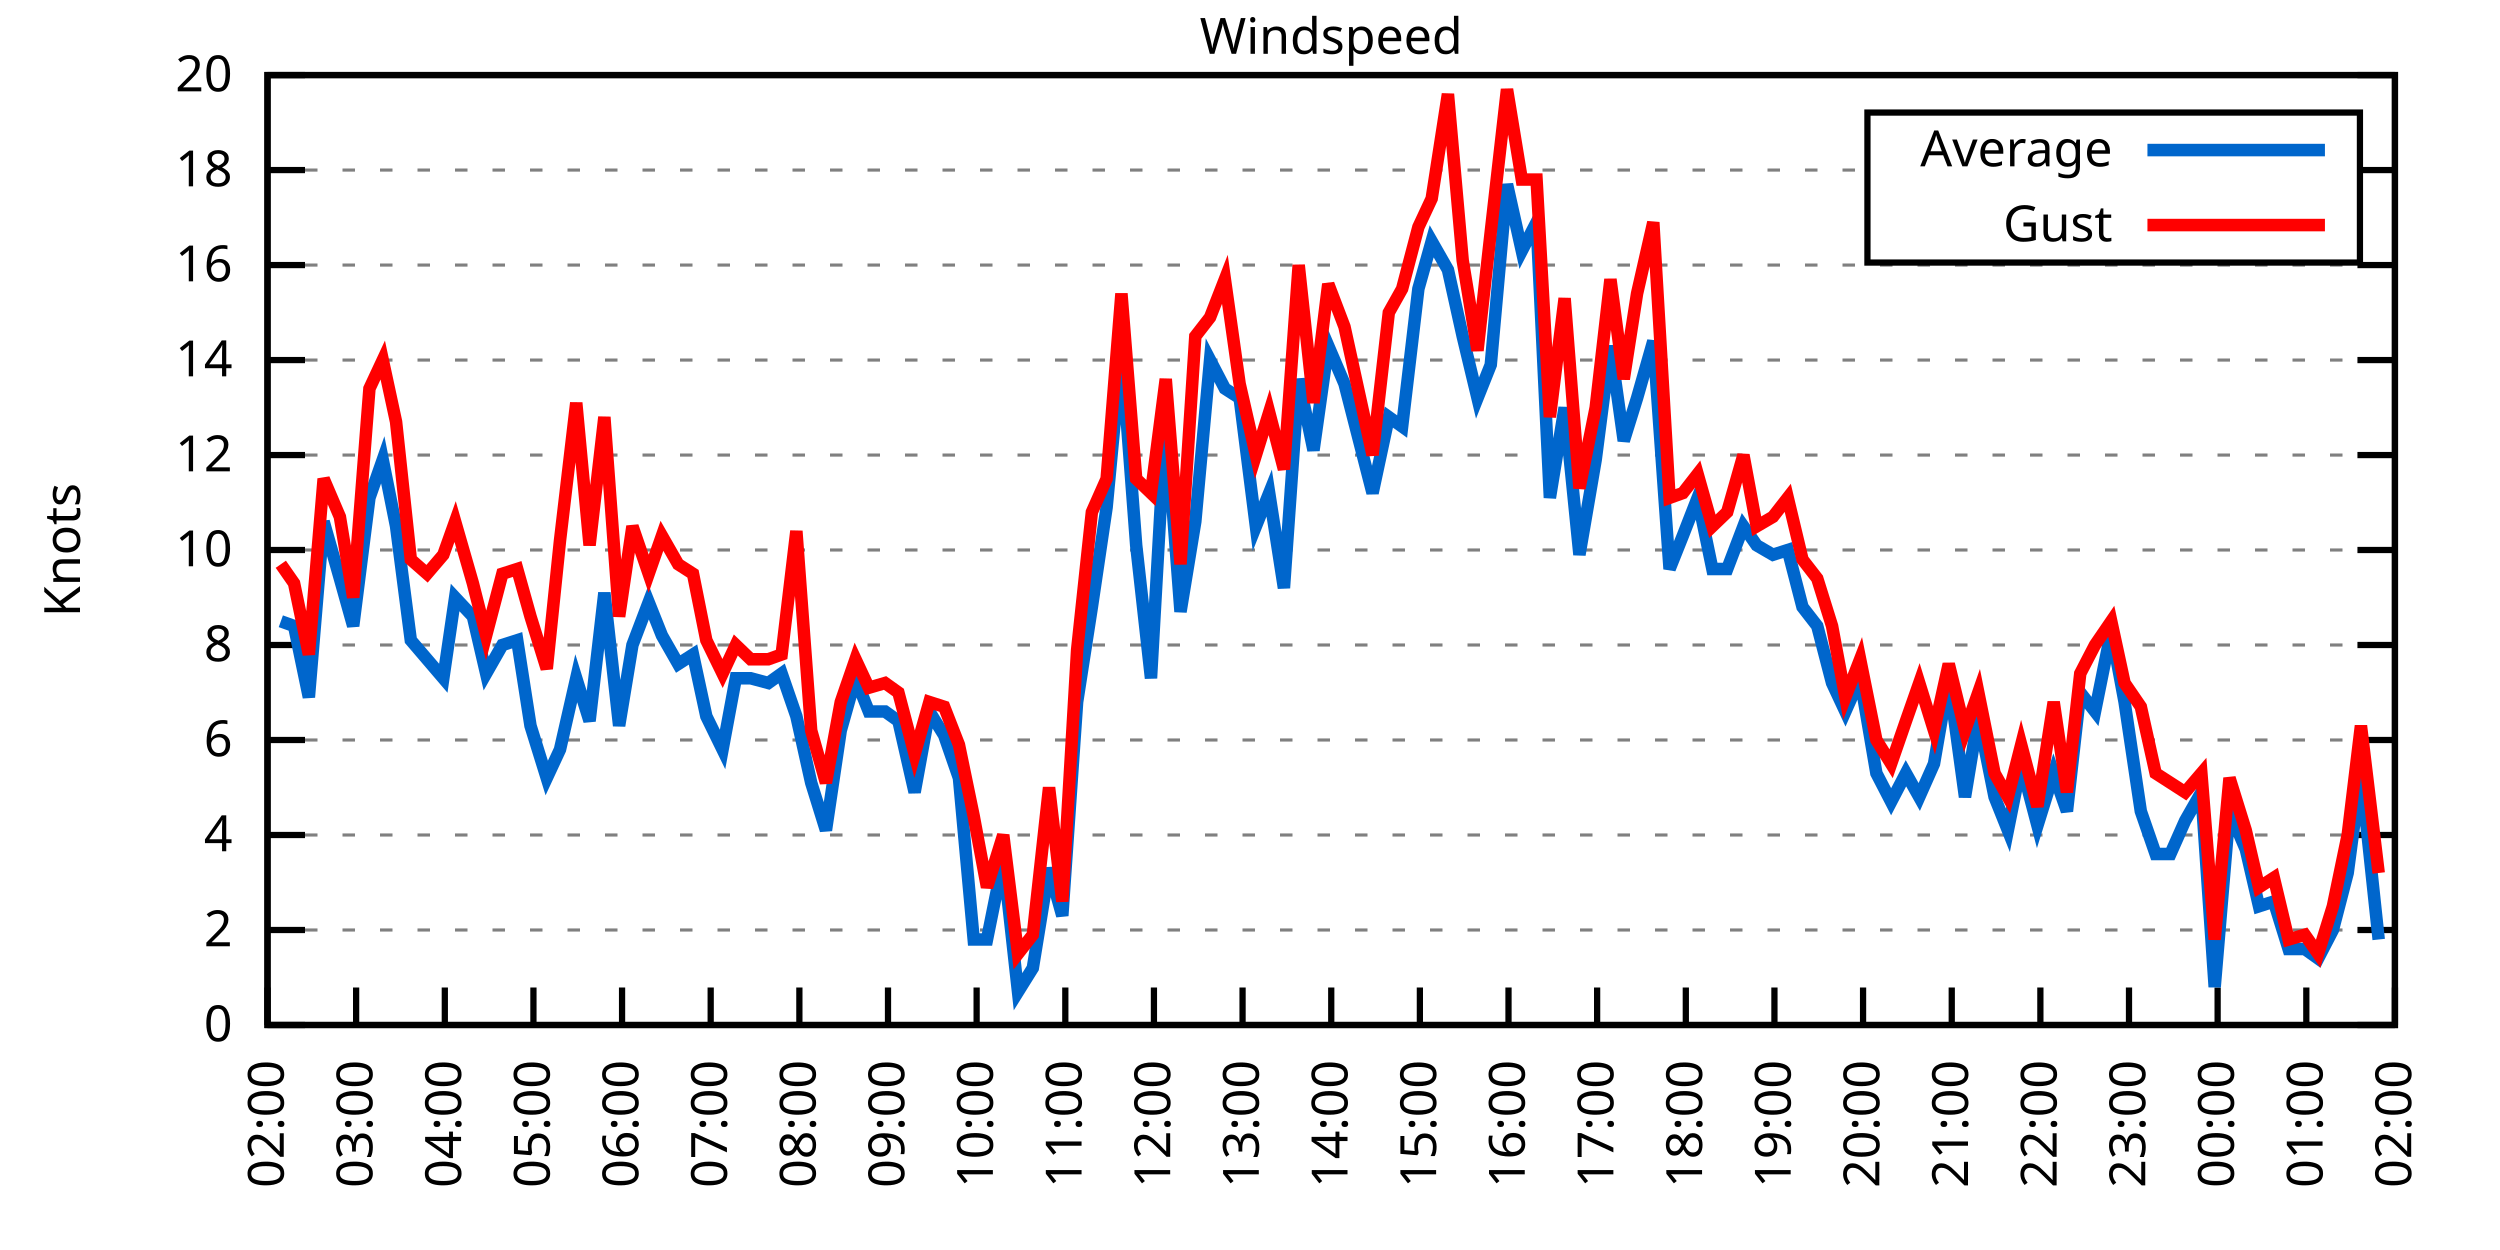
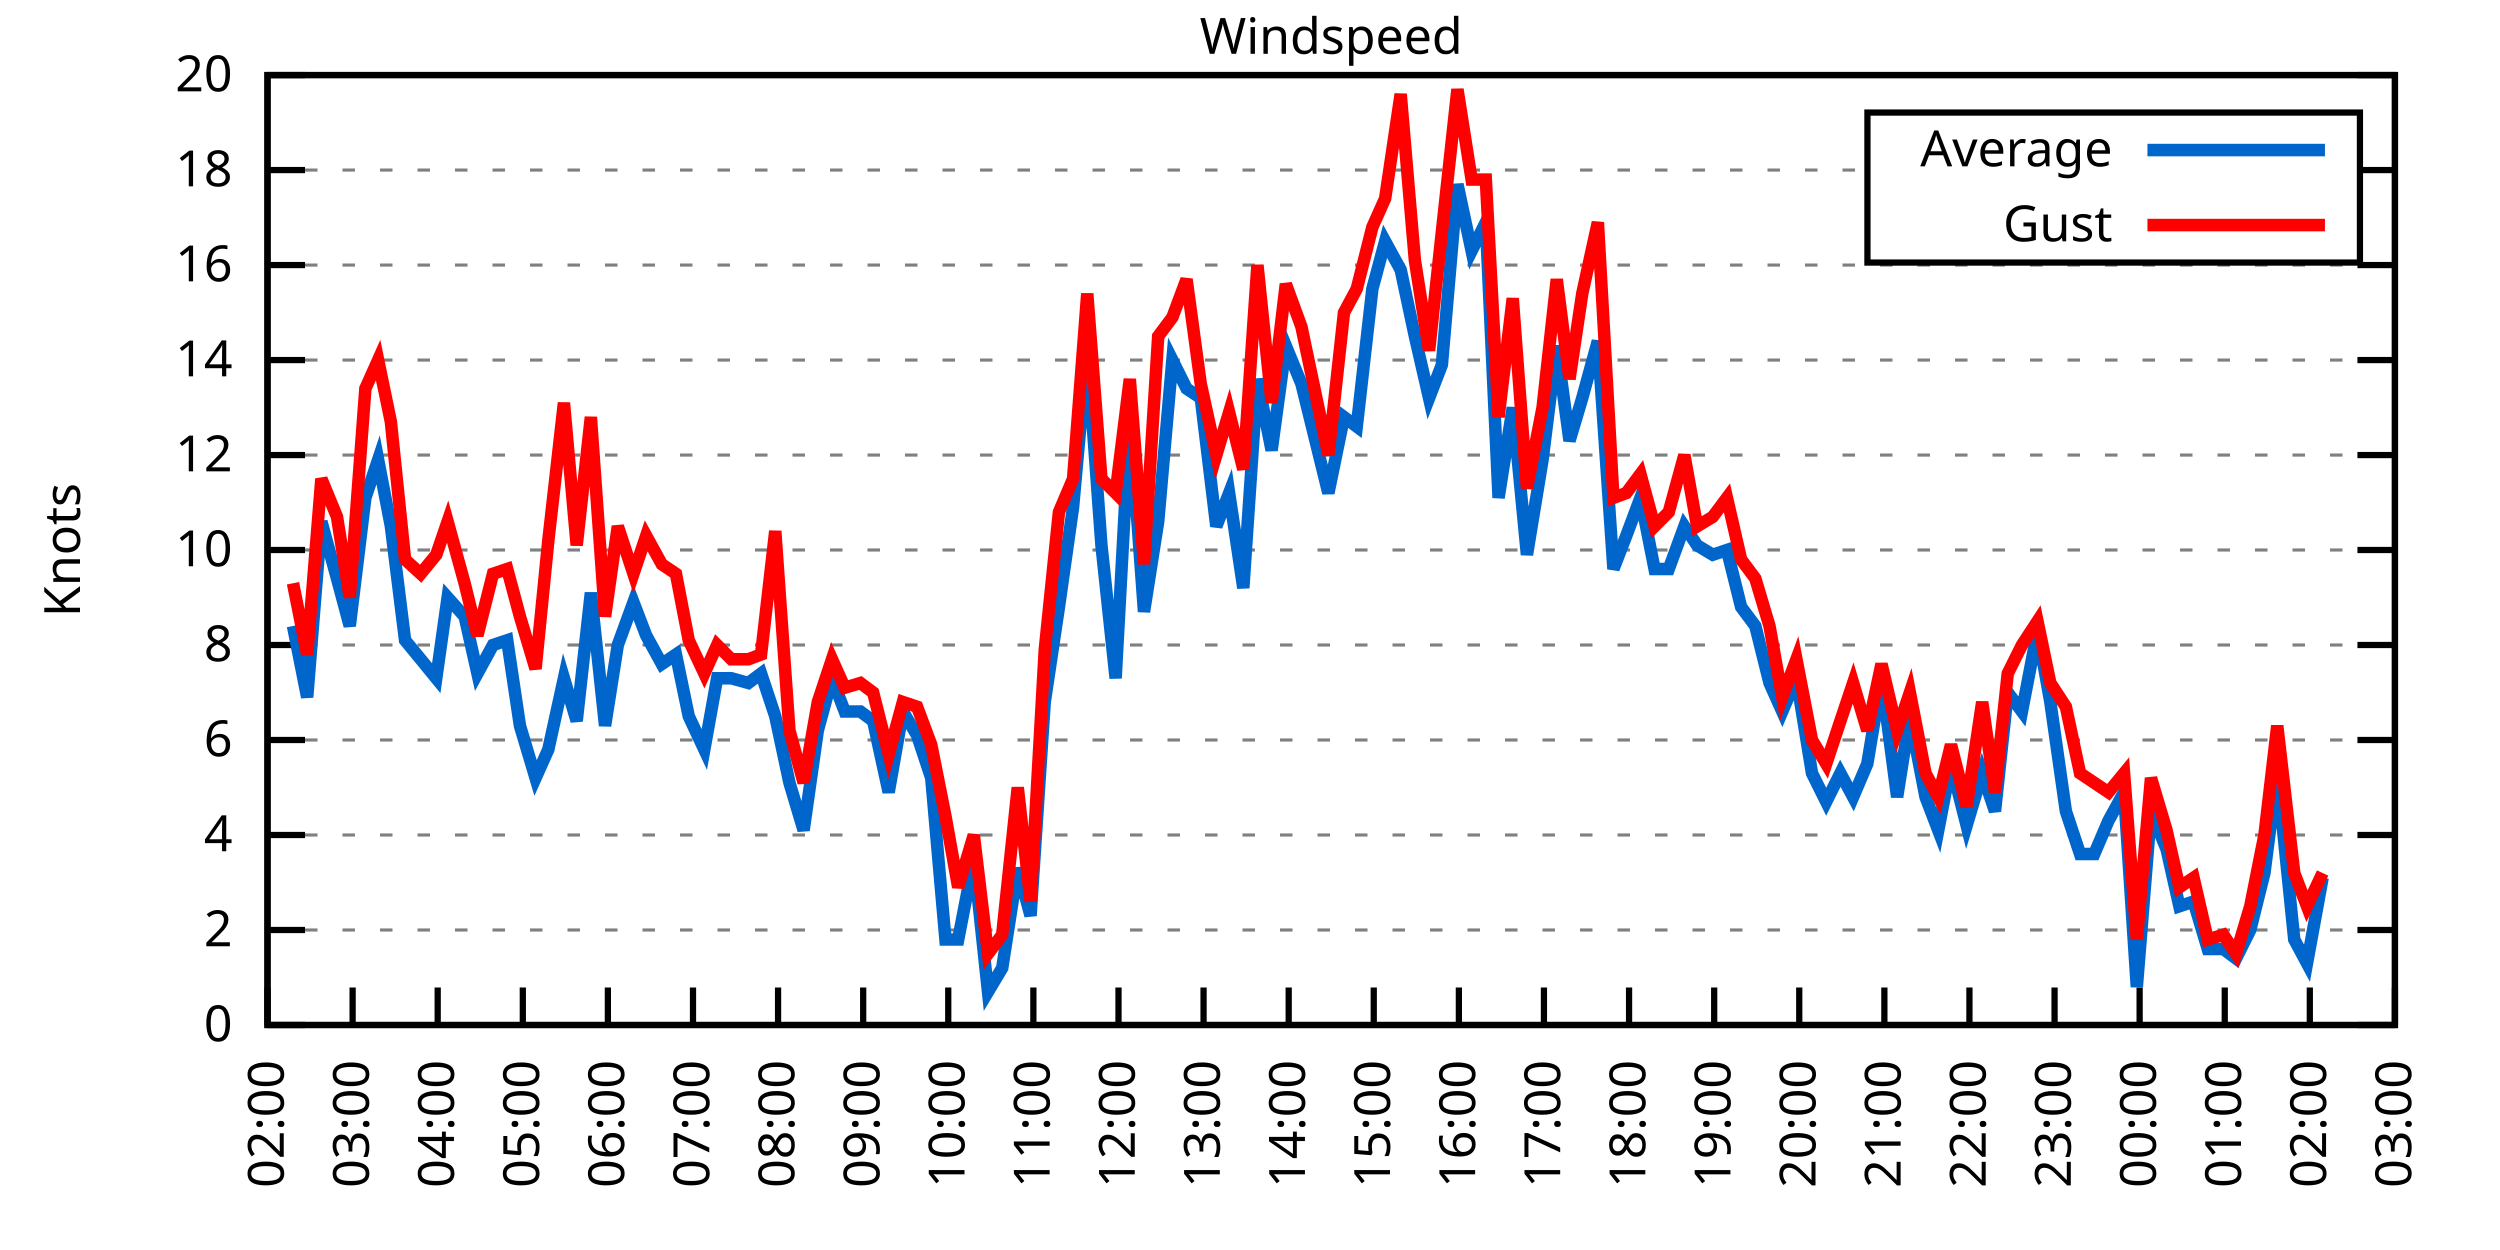
<svg xmlns="http://www.w3.org/2000/svg" xmlns:xlink="http://www.w3.org/1999/xlink" width="400" height="200" viewBox="0 0 400 200">
  <g id="gnuplot_canvas">
    <rect x="0" y="0" width="400" height="200" fill="none" />
    <defs>
      <circle id="gpDot" r="0.5" stroke-width="0.5" stroke="currentColor" />
      <path id="gpPt0" stroke-width="0.333" stroke="currentColor" d="M-1,0 h2 M0,-1 v2" />
      <path id="gpPt1" stroke-width="0.333" stroke="currentColor" d="M-1,-1 L1,1 M1,-1 L-1,1" />
      <path id="gpPt2" stroke-width="0.333" stroke="currentColor" d="M-1,0 L1,0 M0,-1 L0,1 M-1,-1 L1,1 M-1,1 L1,-1" />
      <rect id="gpPt3" stroke-width="0.333" stroke="currentColor" x="-1" y="-1" width="2" height="2" />
      <rect id="gpPt4" stroke-width="0.333" stroke="currentColor" fill="currentColor" x="-1" y="-1" width="2" height="2" />
      <circle id="gpPt5" stroke-width="0.333" stroke="currentColor" cx="0" cy="0" r="1" />
      <use xlink:href="#gpPt5" id="gpPt6" fill="currentColor" stroke="none" />
      <path id="gpPt7" stroke-width="0.333" stroke="currentColor" d="M0,-1.33 L-1.33,0.67 L1.33,0.67 z" />
      <use xlink:href="#gpPt7" id="gpPt8" fill="currentColor" stroke="none" />
      <use xlink:href="#gpPt7" id="gpPt9" stroke="currentColor" transform="rotate(180)" />
      <use xlink:href="#gpPt9" id="gpPt10" fill="currentColor" stroke="none" />
      <use xlink:href="#gpPt3" id="gpPt11" stroke="currentColor" transform="rotate(45)" />
      <use xlink:href="#gpPt11" id="gpPt12" fill="currentColor" stroke="none" />
      <path id="gpPt13" stroke-width="0.333" stroke="currentColor" d="M0,1.330 L1.265,0.411 L0.782,-1.067 L-0.782,-1.076 L-1.265,0.411 z" />
      <use xlink:href="#gpPt13" id="gpPt14" fill="currentColor" stroke="none" />
      <filter id="textbox" filterUnits="objectBoundingBox" x="0" y="0" height="1" width="1">
        <feFlood flood-color="white" flood-opacity="1" result="bgnd" />
        <feComposite in="SourceGraphic" in2="bgnd" operator="atop" />
      </filter>
      <filter id="greybox" filterUnits="objectBoundingBox" x="0" y="0" height="1" width="1">
        <feFlood flood-color="lightgrey" flood-opacity="1" result="grey" />
        <feComposite in="SourceGraphic" in2="grey" operator="atop" />
      </filter>
    </defs>
    <g fill="none" color="white" stroke="currentColor" stroke-width="1.00" stroke-linecap="butt" stroke-linejoin="miter">
</g>
    <g fill="none" color="black" stroke="currentColor" stroke-width="1.00" stroke-linecap="butt" stroke-linejoin="miter">
      <g stroke="none" shape-rendering="crispEdges">
        <polygon fill="rgb(255, 255, 255)" points="42.80,164.00 383.18,164.00 383.18,12.02 42.80,12.02 " />
      </g>
    </g>
    <g fill="none" color="black" stroke="currentColor" stroke-width="1.00" stroke-linecap="butt" stroke-linejoin="miter">
</g>
    <g fill="none" color="black" stroke="black" stroke-width="0.50" stroke-linecap="butt" stroke-linejoin="miter">
</g>
    <g fill="none" color="gray" stroke="currentColor" stroke-width="0.50" stroke-linecap="butt" stroke-linejoin="miter">
      <path stroke="gray" stroke-dasharray="2,4" class="gridline" d="M42.80,164.00 L383.19,164.00  " />
    </g>
    <g fill="none" color="gray" stroke="gray" stroke-width="1.00" stroke-linecap="butt" stroke-linejoin="miter">
</g>
    <g fill="none" color="black" stroke="currentColor" stroke-width="1.00" stroke-linecap="butt" stroke-linejoin="miter">
      <path stroke="black" d="M42.80,164.00 L48.80,164.00 M383.19,164.00 L377.19,164.00  " />
      <g transform="translate(37.20,166.60)" stroke="none" fill="black" font-family="Sans" font-size="8.00" text-anchor="end">
        <text>
          <tspan font-family="Sans"> 0</tspan>
        </text>
      </g>
    </g>
    <g fill="none" color="black" stroke="currentColor" stroke-width="1.00" stroke-linecap="butt" stroke-linejoin="miter">
</g>
    <g fill="none" color="black" stroke="black" stroke-width="0.50" stroke-linecap="butt" stroke-linejoin="miter">
</g>
    <g fill="none" color="gray" stroke="currentColor" stroke-width="0.50" stroke-linecap="butt" stroke-linejoin="miter">
      <path stroke="gray" stroke-dasharray="2,4" class="gridline" d="M42.80,148.80 L383.19,148.80  " />
    </g>
    <g fill="none" color="gray" stroke="gray" stroke-width="1.00" stroke-linecap="butt" stroke-linejoin="miter">
</g>
    <g fill="none" color="black" stroke="currentColor" stroke-width="1.00" stroke-linecap="butt" stroke-linejoin="miter">
      <path stroke="black" d="M42.80,148.80 L48.80,148.80 M383.19,148.80 L377.19,148.80  " />
      <g transform="translate(37.20,151.40)" stroke="none" fill="black" font-family="Sans" font-size="8.00" text-anchor="end">
        <text>
          <tspan font-family="Sans"> 2</tspan>
        </text>
      </g>
    </g>
    <g fill="none" color="black" stroke="currentColor" stroke-width="1.00" stroke-linecap="butt" stroke-linejoin="miter">
</g>
    <g fill="none" color="black" stroke="black" stroke-width="0.50" stroke-linecap="butt" stroke-linejoin="miter">
</g>
    <g fill="none" color="gray" stroke="currentColor" stroke-width="0.50" stroke-linecap="butt" stroke-linejoin="miter">
      <path stroke="gray" stroke-dasharray="2,4" class="gridline" d="M42.80,133.60 L383.19,133.60  " />
    </g>
    <g fill="none" color="gray" stroke="gray" stroke-width="1.00" stroke-linecap="butt" stroke-linejoin="miter">
</g>
    <g fill="none" color="black" stroke="currentColor" stroke-width="1.00" stroke-linecap="butt" stroke-linejoin="miter">
      <path stroke="black" d="M42.80,133.60 L48.80,133.60 M383.19,133.60 L377.19,133.60  " />
      <g transform="translate(37.20,136.20)" stroke="none" fill="black" font-family="Sans" font-size="8.00" text-anchor="end">
        <text>
          <tspan font-family="Sans"> 4</tspan>
        </text>
      </g>
    </g>
    <g fill="none" color="black" stroke="currentColor" stroke-width="1.00" stroke-linecap="butt" stroke-linejoin="miter">
</g>
    <g fill="none" color="black" stroke="black" stroke-width="0.50" stroke-linecap="butt" stroke-linejoin="miter">
</g>
    <g fill="none" color="gray" stroke="currentColor" stroke-width="0.50" stroke-linecap="butt" stroke-linejoin="miter">
      <path stroke="gray" stroke-dasharray="2,4" class="gridline" d="M42.80,118.40 L383.19,118.40  " />
    </g>
    <g fill="none" color="gray" stroke="gray" stroke-width="1.00" stroke-linecap="butt" stroke-linejoin="miter">
</g>
    <g fill="none" color="black" stroke="currentColor" stroke-width="1.00" stroke-linecap="butt" stroke-linejoin="miter">
      <path stroke="black" d="M42.80,118.40 L48.80,118.40 M383.19,118.40 L377.19,118.40  " />
      <g transform="translate(37.20,121.00)" stroke="none" fill="black" font-family="Sans" font-size="8.00" text-anchor="end">
        <text>
          <tspan font-family="Sans"> 6</tspan>
        </text>
      </g>
    </g>
    <g fill="none" color="black" stroke="currentColor" stroke-width="1.00" stroke-linecap="butt" stroke-linejoin="miter">
</g>
    <g fill="none" color="black" stroke="black" stroke-width="0.50" stroke-linecap="butt" stroke-linejoin="miter">
</g>
    <g fill="none" color="gray" stroke="currentColor" stroke-width="0.50" stroke-linecap="butt" stroke-linejoin="miter">
      <path stroke="gray" stroke-dasharray="2,4" class="gridline" d="M42.80,103.20 L383.19,103.20  " />
    </g>
    <g fill="none" color="gray" stroke="gray" stroke-width="1.00" stroke-linecap="butt" stroke-linejoin="miter">
</g>
    <g fill="none" color="black" stroke="currentColor" stroke-width="1.00" stroke-linecap="butt" stroke-linejoin="miter">
      <path stroke="black" d="M42.80,103.20 L48.80,103.20 M383.19,103.20 L377.19,103.20  " />
      <g transform="translate(37.20,105.80)" stroke="none" fill="black" font-family="Sans" font-size="8.00" text-anchor="end">
        <text>
          <tspan font-family="Sans"> 8</tspan>
        </text>
      </g>
    </g>
    <g fill="none" color="black" stroke="currentColor" stroke-width="1.00" stroke-linecap="butt" stroke-linejoin="miter">
</g>
    <g fill="none" color="black" stroke="black" stroke-width="0.50" stroke-linecap="butt" stroke-linejoin="miter">
</g>
    <g fill="none" color="gray" stroke="currentColor" stroke-width="0.50" stroke-linecap="butt" stroke-linejoin="miter">
      <path stroke="gray" stroke-dasharray="2,4" class="gridline" d="M42.80,88.00 L383.19,88.00  " />
    </g>
    <g fill="none" color="gray" stroke="gray" stroke-width="1.00" stroke-linecap="butt" stroke-linejoin="miter">
</g>
    <g fill="none" color="black" stroke="currentColor" stroke-width="1.00" stroke-linecap="butt" stroke-linejoin="miter">
      <path stroke="black" d="M42.80,88.00 L48.80,88.00 M383.19,88.00 L377.19,88.00  " />
      <g transform="translate(37.20,90.60)" stroke="none" fill="black" font-family="Sans" font-size="8.00" text-anchor="end">
        <text>
          <tspan font-family="Sans"> 10</tspan>
        </text>
      </g>
    </g>
    <g fill="none" color="black" stroke="currentColor" stroke-width="1.00" stroke-linecap="butt" stroke-linejoin="miter">
</g>
    <g fill="none" color="black" stroke="black" stroke-width="0.50" stroke-linecap="butt" stroke-linejoin="miter">
</g>
    <g fill="none" color="gray" stroke="currentColor" stroke-width="0.50" stroke-linecap="butt" stroke-linejoin="miter">
      <path stroke="gray" stroke-dasharray="2,4" class="gridline" d="M42.80,72.81 L383.19,72.81  " />
    </g>
    <g fill="none" color="gray" stroke="gray" stroke-width="1.00" stroke-linecap="butt" stroke-linejoin="miter">
</g>
    <g fill="none" color="black" stroke="currentColor" stroke-width="1.00" stroke-linecap="butt" stroke-linejoin="miter">
      <path stroke="black" d="M42.80,72.81 L48.80,72.81 M383.19,72.81 L377.19,72.81  " />
      <g transform="translate(37.20,75.41)" stroke="none" fill="black" font-family="Sans" font-size="8.00" text-anchor="end">
        <text>
          <tspan font-family="Sans"> 12</tspan>
        </text>
      </g>
    </g>
    <g fill="none" color="black" stroke="currentColor" stroke-width="1.00" stroke-linecap="butt" stroke-linejoin="miter">
</g>
    <g fill="none" color="black" stroke="black" stroke-width="0.50" stroke-linecap="butt" stroke-linejoin="miter">
</g>
    <g fill="none" color="gray" stroke="currentColor" stroke-width="0.50" stroke-linecap="butt" stroke-linejoin="miter">
      <path stroke="gray" stroke-dasharray="2,4" class="gridline" d="M42.80,57.61 L383.19,57.61  " />
    </g>
    <g fill="none" color="gray" stroke="gray" stroke-width="1.00" stroke-linecap="butt" stroke-linejoin="miter">
</g>
    <g fill="none" color="black" stroke="currentColor" stroke-width="1.00" stroke-linecap="butt" stroke-linejoin="miter">
      <path stroke="black" d="M42.80,57.61 L48.80,57.61 M383.19,57.61 L377.19,57.61  " />
      <g transform="translate(37.20,60.21)" stroke="none" fill="black" font-family="Sans" font-size="8.00" text-anchor="end">
        <text>
          <tspan font-family="Sans"> 14</tspan>
        </text>
      </g>
    </g>
    <g fill="none" color="black" stroke="currentColor" stroke-width="1.00" stroke-linecap="butt" stroke-linejoin="miter">
</g>
    <g fill="none" color="black" stroke="black" stroke-width="0.50" stroke-linecap="butt" stroke-linejoin="miter">
</g>
    <g fill="none" color="gray" stroke="currentColor" stroke-width="0.50" stroke-linecap="butt" stroke-linejoin="miter">
      <path stroke="gray" stroke-dasharray="2,4" class="gridline" d="M42.80,42.41 L383.19,42.41  " />
    </g>
    <g fill="none" color="gray" stroke="gray" stroke-width="1.00" stroke-linecap="butt" stroke-linejoin="miter">
</g>
    <g fill="none" color="black" stroke="currentColor" stroke-width="1.00" stroke-linecap="butt" stroke-linejoin="miter">
      <path stroke="black" d="M42.80,42.41 L48.80,42.41 M383.19,42.41 L377.19,42.41  " />
      <g transform="translate(37.20,45.01)" stroke="none" fill="black" font-family="Sans" font-size="8.00" text-anchor="end">
        <text>
          <tspan font-family="Sans"> 16</tspan>
        </text>
      </g>
    </g>
    <g fill="none" color="black" stroke="currentColor" stroke-width="1.00" stroke-linecap="butt" stroke-linejoin="miter">
</g>
    <g fill="none" color="black" stroke="black" stroke-width="0.50" stroke-linecap="butt" stroke-linejoin="miter">
</g>
    <g fill="none" color="gray" stroke="currentColor" stroke-width="0.50" stroke-linecap="butt" stroke-linejoin="miter">
      <path stroke="gray" stroke-dasharray="2,4" class="gridline" d="M42.80,27.21 L298.79,27.21 M377.59,27.21 L383.19,27.21  " />
    </g>
    <g fill="none" color="gray" stroke="gray" stroke-width="1.00" stroke-linecap="butt" stroke-linejoin="miter">
</g>
    <g fill="none" color="black" stroke="currentColor" stroke-width="1.00" stroke-linecap="butt" stroke-linejoin="miter">
      <path stroke="black" d="M42.80,27.21 L48.80,27.21 M383.19,27.21 L377.19,27.21  " />
      <g transform="translate(37.20,29.81)" stroke="none" fill="black" font-family="Sans" font-size="8.00" text-anchor="end">
        <text>
          <tspan font-family="Sans"> 18</tspan>
        </text>
      </g>
    </g>
    <g fill="none" color="black" stroke="currentColor" stroke-width="1.00" stroke-linecap="butt" stroke-linejoin="miter">
</g>
    <g fill="none" color="black" stroke="black" stroke-width="0.50" stroke-linecap="butt" stroke-linejoin="miter">
</g>
    <g fill="none" color="gray" stroke="currentColor" stroke-width="0.50" stroke-linecap="butt" stroke-linejoin="miter">
      <path stroke="gray" stroke-dasharray="2,4" class="gridline" d="M42.80,12.01 L383.19,12.01  " />
    </g>
    <g fill="none" color="gray" stroke="gray" stroke-width="1.00" stroke-linecap="butt" stroke-linejoin="miter">
</g>
    <g fill="none" color="black" stroke="currentColor" stroke-width="1.00" stroke-linecap="butt" stroke-linejoin="miter">
      <path stroke="black" d="M42.80,12.01 L48.80,12.01 M383.19,12.01 L377.19,12.01  " />
      <g transform="translate(37.20,14.61)" stroke="none" fill="black" font-family="Sans" font-size="8.00" text-anchor="end">
        <text>
          <tspan font-family="Sans"> 20</tspan>
        </text>
      </g>
    </g>
    <g fill="none" color="black" stroke="currentColor" stroke-width="1.00" stroke-linecap="butt" stroke-linejoin="miter">
      <path stroke="black" d="M42.80,164.00 L42.80,158.00  " />
      <g transform="translate(45.40,169.60) rotate(270.00)" stroke="none" fill="black" font-family="Sans" font-size="8.00" text-anchor="end">
        <text>
          <tspan font-family="Sans">02:00</tspan>
        </text>
      </g>
    </g>
    <g fill="none" color="black" stroke="currentColor" stroke-width="1.00" stroke-linecap="butt" stroke-linejoin="miter">
-       <path stroke="black" d="M56.98,164.00 L56.98,158.00  " />
-       <g transform="translate(59.58,169.60) rotate(270.00)" stroke="none" fill="black" font-family="Sans" font-size="8.00" text-anchor="end">
+       <path stroke="black" d="M56.42,164.00 L56.42,158.00  " />
+       <g transform="translate(59.02,169.60) rotate(270.00)" stroke="none" fill="black" font-family="Sans" font-size="8.00" text-anchor="end">
        <text>
          <tspan font-family="Sans">03:00</tspan>
        </text>
      </g>
    </g>
    <g fill="none" color="black" stroke="currentColor" stroke-width="1.00" stroke-linecap="butt" stroke-linejoin="miter">
-       <path stroke="black" d="M71.17,164.00 L71.17,158.00  " />
-       <g transform="translate(73.77,169.60) rotate(270.00)" stroke="none" fill="black" font-family="Sans" font-size="8.00" text-anchor="end">
+       <path stroke="black" d="M70.03,164.00 L70.03,158.00  " />
+       <g transform="translate(72.63,169.60) rotate(270.00)" stroke="none" fill="black" font-family="Sans" font-size="8.00" text-anchor="end">
        <text>
          <tspan font-family="Sans">04:00</tspan>
        </text>
      </g>
    </g>
    <g fill="none" color="black" stroke="currentColor" stroke-width="1.00" stroke-linecap="butt" stroke-linejoin="miter">
-       <path stroke="black" d="M85.35,164.00 L85.35,158.00  " />
-       <g transform="translate(87.95,169.60) rotate(270.00)" stroke="none" fill="black" font-family="Sans" font-size="8.00" text-anchor="end">
+       <path stroke="black" d="M83.65,164.00 L83.65,158.00  " />
+       <g transform="translate(86.25,169.60) rotate(270.00)" stroke="none" fill="black" font-family="Sans" font-size="8.00" text-anchor="end">
        <text>
          <tspan font-family="Sans">05:00</tspan>
        </text>
      </g>
    </g>
    <g fill="none" color="black" stroke="currentColor" stroke-width="1.00" stroke-linecap="butt" stroke-linejoin="miter">
-       <path stroke="black" d="M99.53,164.00 L99.53,158.00  " />
-       <g transform="translate(102.13,169.60) rotate(270.00)" stroke="none" fill="black" font-family="Sans" font-size="8.00" text-anchor="end">
+       <path stroke="black" d="M97.26,164.00 L97.26,158.00  " />
+       <g transform="translate(99.86,169.60) rotate(270.00)" stroke="none" fill="black" font-family="Sans" font-size="8.00" text-anchor="end">
        <text>
          <tspan font-family="Sans">06:00</tspan>
        </text>
      </g>
    </g>
    <g fill="none" color="black" stroke="currentColor" stroke-width="1.00" stroke-linecap="butt" stroke-linejoin="miter">
-       <path stroke="black" d="M113.71,164.00 L113.71,158.00  " />
-       <g transform="translate(116.31,169.60) rotate(270.00)" stroke="none" fill="black" font-family="Sans" font-size="8.00" text-anchor="end">
+       <path stroke="black" d="M110.88,164.00 L110.88,158.00  " />
+       <g transform="translate(113.48,169.60) rotate(270.00)" stroke="none" fill="black" font-family="Sans" font-size="8.00" text-anchor="end">
        <text>
          <tspan font-family="Sans">07:00</tspan>
        </text>
      </g>
    </g>
    <g fill="none" color="black" stroke="currentColor" stroke-width="1.00" stroke-linecap="butt" stroke-linejoin="miter">
-       <path stroke="black" d="M127.90,164.00 L127.90,158.00  " />
-       <g transform="translate(130.50,169.60) rotate(270.00)" stroke="none" fill="black" font-family="Sans" font-size="8.00" text-anchor="end">
+       <path stroke="black" d="M124.49,164.00 L124.49,158.00  " />
+       <g transform="translate(127.09,169.60) rotate(270.00)" stroke="none" fill="black" font-family="Sans" font-size="8.00" text-anchor="end">
        <text>
          <tspan font-family="Sans">08:00</tspan>
        </text>
      </g>
    </g>
    <g fill="none" color="black" stroke="currentColor" stroke-width="1.00" stroke-linecap="butt" stroke-linejoin="miter">
-       <path stroke="black" d="M142.08,164.00 L142.08,158.00  " />
-       <g transform="translate(144.68,169.60) rotate(270.00)" stroke="none" fill="black" font-family="Sans" font-size="8.00" text-anchor="end">
+       <path stroke="black" d="M138.11,164.00 L138.11,158.00  " />
+       <g transform="translate(140.71,169.60) rotate(270.00)" stroke="none" fill="black" font-family="Sans" font-size="8.00" text-anchor="end">
        <text>
          <tspan font-family="Sans">09:00</tspan>
        </text>
      </g>
    </g>
    <g fill="none" color="black" stroke="currentColor" stroke-width="1.00" stroke-linecap="butt" stroke-linejoin="miter">
-       <path stroke="black" d="M156.26,164.00 L156.26,158.00  " />
-       <g transform="translate(158.86,169.60) rotate(270.00)" stroke="none" fill="black" font-family="Sans" font-size="8.00" text-anchor="end">
+       <path stroke="black" d="M151.72,164.00 L151.72,158.00  " />
+       <g transform="translate(154.32,169.60) rotate(270.00)" stroke="none" fill="black" font-family="Sans" font-size="8.00" text-anchor="end">
        <text>
          <tspan font-family="Sans">10:00</tspan>
        </text>
      </g>
    </g>
    <g fill="none" color="black" stroke="currentColor" stroke-width="1.00" stroke-linecap="butt" stroke-linejoin="miter">
-       <path stroke="black" d="M170.45,164.00 L170.45,158.00  " />
-       <g transform="translate(173.05,169.60) rotate(270.00)" stroke="none" fill="black" font-family="Sans" font-size="8.00" text-anchor="end">
+       <path stroke="black" d="M165.34,164.00 L165.34,158.00  " />
+       <g transform="translate(167.94,169.60) rotate(270.00)" stroke="none" fill="black" font-family="Sans" font-size="8.00" text-anchor="end">
        <text>
          <tspan font-family="Sans">11:00</tspan>
        </text>
      </g>
    </g>
    <g fill="none" color="black" stroke="currentColor" stroke-width="1.00" stroke-linecap="butt" stroke-linejoin="miter">
-       <path stroke="black" d="M184.63,164.00 L184.63,158.00  " />
-       <g transform="translate(187.23,169.60) rotate(270.00)" stroke="none" fill="black" font-family="Sans" font-size="8.00" text-anchor="end">
+       <path stroke="black" d="M178.96,164.00 L178.96,158.00  " />
+       <g transform="translate(181.56,169.60) rotate(270.00)" stroke="none" fill="black" font-family="Sans" font-size="8.00" text-anchor="end">
        <text>
          <tspan font-family="Sans">12:00</tspan>
        </text>
      </g>
    </g>
    <g fill="none" color="black" stroke="currentColor" stroke-width="1.00" stroke-linecap="butt" stroke-linejoin="miter">
-       <path stroke="black" d="M198.81,164.00 L198.81,158.00  " />
-       <g transform="translate(201.41,169.60) rotate(270.00)" stroke="none" fill="black" font-family="Sans" font-size="8.00" text-anchor="end">
+       <path stroke="black" d="M192.57,164.00 L192.57,158.00  " />
+       <g transform="translate(195.17,169.60) rotate(270.00)" stroke="none" fill="black" font-family="Sans" font-size="8.00" text-anchor="end">
        <text>
          <tspan font-family="Sans">13:00</tspan>
        </text>
      </g>
    </g>
    <g fill="none" color="black" stroke="currentColor" stroke-width="1.00" stroke-linecap="butt" stroke-linejoin="miter">
-       <path stroke="black" d="M213.00,164.00 L213.00,158.00  " />
-       <g transform="translate(215.60,169.60) rotate(270.00)" stroke="none" fill="black" font-family="Sans" font-size="8.00" text-anchor="end">
+       <path stroke="black" d="M206.19,164.00 L206.19,158.00  " />
+       <g transform="translate(208.79,169.60) rotate(270.00)" stroke="none" fill="black" font-family="Sans" font-size="8.00" text-anchor="end">
        <text>
          <tspan font-family="Sans">14:00</tspan>
        </text>
      </g>
    </g>
    <g fill="none" color="black" stroke="currentColor" stroke-width="1.00" stroke-linecap="butt" stroke-linejoin="miter">
-       <path stroke="black" d="M227.18,164.00 L227.18,158.00  " />
-       <g transform="translate(229.78,169.60) rotate(270.00)" stroke="none" fill="black" font-family="Sans" font-size="8.00" text-anchor="end">
+       <path stroke="black" d="M219.80,164.00 L219.80,158.00  " />
+       <g transform="translate(222.40,169.60) rotate(270.00)" stroke="none" fill="black" font-family="Sans" font-size="8.00" text-anchor="end">
        <text>
          <tspan font-family="Sans">15:00</tspan>
        </text>
      </g>
    </g>
    <g fill="none" color="black" stroke="currentColor" stroke-width="1.00" stroke-linecap="butt" stroke-linejoin="miter">
-       <path stroke="black" d="M241.36,164.00 L241.36,158.00  " />
-       <g transform="translate(243.96,169.60) rotate(270.00)" stroke="none" fill="black" font-family="Sans" font-size="8.00" text-anchor="end">
+       <path stroke="black" d="M233.42,164.00 L233.42,158.00  " />
+       <g transform="translate(236.02,169.60) rotate(270.00)" stroke="none" fill="black" font-family="Sans" font-size="8.00" text-anchor="end">
        <text>
          <tspan font-family="Sans">16:00</tspan>
        </text>
      </g>
    </g>
    <g fill="none" color="black" stroke="currentColor" stroke-width="1.00" stroke-linecap="butt" stroke-linejoin="miter">
-       <path stroke="black" d="M255.54,164.00 L255.54,158.00  " />
-       <g transform="translate(258.14,169.60) rotate(270.00)" stroke="none" fill="black" font-family="Sans" font-size="8.00" text-anchor="end">
+       <path stroke="black" d="M247.03,164.00 L247.03,158.00  " />
+       <g transform="translate(249.63,169.60) rotate(270.00)" stroke="none" fill="black" font-family="Sans" font-size="8.00" text-anchor="end">
        <text>
          <tspan font-family="Sans">17:00</tspan>
        </text>
      </g>
    </g>
    <g fill="none" color="black" stroke="currentColor" stroke-width="1.00" stroke-linecap="butt" stroke-linejoin="miter">
-       <path stroke="black" d="M269.73,164.00 L269.73,158.00  " />
-       <g transform="translate(272.33,169.60) rotate(270.00)" stroke="none" fill="black" font-family="Sans" font-size="8.00" text-anchor="end">
+       <path stroke="black" d="M260.65,164.00 L260.65,158.00  " />
+       <g transform="translate(263.25,169.60) rotate(270.00)" stroke="none" fill="black" font-family="Sans" font-size="8.00" text-anchor="end">
        <text>
          <tspan font-family="Sans">18:00</tspan>
        </text>
      </g>
    </g>
    <g fill="none" color="black" stroke="currentColor" stroke-width="1.00" stroke-linecap="butt" stroke-linejoin="miter">
-       <path stroke="black" d="M283.91,164.00 L283.91,158.00  " />
-       <g transform="translate(286.51,169.60) rotate(270.00)" stroke="none" fill="black" font-family="Sans" font-size="8.00" text-anchor="end">
+       <path stroke="black" d="M274.27,164.00 L274.27,158.00  " />
+       <g transform="translate(276.87,169.60) rotate(270.00)" stroke="none" fill="black" font-family="Sans" font-size="8.00" text-anchor="end">
        <text>
          <tspan font-family="Sans">19:00</tspan>
        </text>
      </g>
    </g>
    <g fill="none" color="black" stroke="currentColor" stroke-width="1.00" stroke-linecap="butt" stroke-linejoin="miter">
-       <path stroke="black" d="M298.09,164.00 L298.09,158.00  " />
-       <g transform="translate(300.69,169.60) rotate(270.00)" stroke="none" fill="black" font-family="Sans" font-size="8.00" text-anchor="end">
+       <path stroke="black" d="M287.88,164.00 L287.88,158.00  " />
+       <g transform="translate(290.48,169.60) rotate(270.00)" stroke="none" fill="black" font-family="Sans" font-size="8.00" text-anchor="end">
        <text>
          <tspan font-family="Sans">20:00</tspan>
        </text>
      </g>
    </g>
    <g fill="none" color="black" stroke="currentColor" stroke-width="1.00" stroke-linecap="butt" stroke-linejoin="miter">
-       <path stroke="black" d="M312.28,164.00 L312.28,158.00  " />
-       <g transform="translate(314.88,169.60) rotate(270.00)" stroke="none" fill="black" font-family="Sans" font-size="8.00" text-anchor="end">
+       <path stroke="black" d="M301.50,164.00 L301.50,158.00  " />
+       <g transform="translate(304.10,169.60) rotate(270.00)" stroke="none" fill="black" font-family="Sans" font-size="8.00" text-anchor="end">
        <text>
          <tspan font-family="Sans">21:00</tspan>
        </text>
      </g>
    </g>
    <g fill="none" color="black" stroke="currentColor" stroke-width="1.00" stroke-linecap="butt" stroke-linejoin="miter">
-       <path stroke="black" d="M326.46,164.00 L326.46,158.00  " />
-       <g transform="translate(329.06,169.60) rotate(270.00)" stroke="none" fill="black" font-family="Sans" font-size="8.00" text-anchor="end">
+       <path stroke="black" d="M315.11,164.00 L315.11,158.00  " />
+       <g transform="translate(317.71,169.60) rotate(270.00)" stroke="none" fill="black" font-family="Sans" font-size="8.00" text-anchor="end">
        <text>
          <tspan font-family="Sans">22:00</tspan>
        </text>
      </g>
    </g>
    <g fill="none" color="black" stroke="currentColor" stroke-width="1.00" stroke-linecap="butt" stroke-linejoin="miter">
-       <path stroke="black" d="M340.64,164.00 L340.64,158.00  " />
-       <g transform="translate(343.24,169.60) rotate(270.00)" stroke="none" fill="black" font-family="Sans" font-size="8.00" text-anchor="end">
+       <path stroke="black" d="M328.73,164.00 L328.73,158.00  " />
+       <g transform="translate(331.33,169.60) rotate(270.00)" stroke="none" fill="black" font-family="Sans" font-size="8.00" text-anchor="end">
        <text>
          <tspan font-family="Sans">23:00</tspan>
        </text>
      </g>
    </g>
    <g fill="none" color="black" stroke="currentColor" stroke-width="1.00" stroke-linecap="butt" stroke-linejoin="miter">
-       <path stroke="black" d="M354.82,164.00 L354.82,158.00  " />
-       <g transform="translate(357.42,169.60) rotate(270.00)" stroke="none" fill="black" font-family="Sans" font-size="8.00" text-anchor="end">
+       <path stroke="black" d="M342.34,164.00 L342.34,158.00  " />
+       <g transform="translate(344.94,169.60) rotate(270.00)" stroke="none" fill="black" font-family="Sans" font-size="8.00" text-anchor="end">
        <text>
          <tspan font-family="Sans">00:00</tspan>
        </text>
      </g>
    </g>
    <g fill="none" color="black" stroke="currentColor" stroke-width="1.00" stroke-linecap="butt" stroke-linejoin="miter">
-       <path stroke="black" d="M369.01,164.00 L369.01,158.00  " />
-       <g transform="translate(371.61,169.60) rotate(270.00)" stroke="none" fill="black" font-family="Sans" font-size="8.00" text-anchor="end">
+       <path stroke="black" d="M355.96,164.00 L355.96,158.00  " />
+       <g transform="translate(358.56,169.60) rotate(270.00)" stroke="none" fill="black" font-family="Sans" font-size="8.00" text-anchor="end">
        <text>
          <tspan font-family="Sans">01:00</tspan>
+         </text>
+       </g>
+     </g>
+     <g fill="none" color="black" stroke="currentColor" stroke-width="1.00" stroke-linecap="butt" stroke-linejoin="miter">
+       <path stroke="black" d="M369.57,164.00 L369.57,158.00  " />
+       <g transform="translate(372.17,169.60) rotate(270.00)" stroke="none" fill="black" font-family="Sans" font-size="8.00" text-anchor="end">
+         <text>
+           <tspan font-family="Sans">02:00</tspan>
        </text>
      </g>
    </g>
    <g fill="none" color="black" stroke="currentColor" stroke-width="1.00" stroke-linecap="butt" stroke-linejoin="miter">
      <path stroke="black" d="M383.19,164.00 L383.19,158.00  " />
      <g transform="translate(385.79,169.60) rotate(270.00)" stroke="none" fill="black" font-family="Sans" font-size="8.00" text-anchor="end">
        <text>
-           <tspan font-family="Sans">02:00</tspan>
+           <tspan font-family="Sans">03:00</tspan>
        </text>
      </g>
    </g>
    <g fill="none" color="black" stroke="currentColor" stroke-width="1.00" stroke-linecap="butt" stroke-linejoin="miter">
</g>
    <g fill="none" color="black" stroke="currentColor" stroke-width="1.00" stroke-linecap="butt" stroke-linejoin="miter">
      <path stroke="black" d="M42.80,12.01 L42.80,164.00 L383.19,164.00 L383.19,12.01 L42.80,12.01 Z  " />
    </g>
    <g fill="none" color="black" stroke="currentColor" stroke-width="1.00" stroke-linecap="butt" stroke-linejoin="miter">
</g>
    <g fill="none" color="black" stroke="currentColor" stroke-width="1.00" stroke-linecap="butt" stroke-linejoin="miter">
      <path stroke="black" d="M298.79,42.01 L298.79,18.01 L377.59,18.01 L377.59,42.01 L298.79,42.01 Z  " />
    </g>
    <g id="Windspeed_plot_1">
      <g fill="none" color="white" stroke="black" stroke-width="2.00" stroke-linecap="butt" stroke-linejoin="miter">
</g>
      <g fill="none" color="black" stroke="currentColor" stroke-width="2.00" stroke-linecap="butt" stroke-linejoin="miter">
        <g transform="translate(337.99,26.61)" stroke="none" fill="black" font-family="Sans" font-size="8.00" text-anchor="end">
          <text>
            <tspan font-family="Sans">Average</tspan>
          </text>
        </g>
      </g>
      <g fill="none" color="black" stroke="currentColor" stroke-width="2.00" stroke-linecap="butt" stroke-linejoin="miter">
-         <path stroke="rgb(  0, 102, 204)" d="M343.59,24.01 L371.99,24.01 M44.93,99.40 L47.05,100.16 L49.42,111.56 L51.78,83.45 L54.38,92.56 L56.51,100.16   L59.11,79.65 L61.24,73.57 L63.37,84.21 L65.73,102.44 L68.33,105.48 L70.93,108.52 L72.82,95.60 L75.66,98.64   L77.78,107.76 L80.38,103.20 L82.75,102.44 L84.88,116.12 L87.48,124.48 L89.60,119.92 L92.20,108.52 L94.33,115.36   L96.70,94.84 L99.06,116.12 L101.19,103.20 L103.79,96.36 L105.91,101.68 L108.51,106.24 L110.88,104.72 L113.01,114.60   L115.61,119.92 L117.73,108.52 L120.10,108.52 L122.93,109.28 L125.06,107.76 L127.42,114.60 L129.79,125.24 L132.15,132.84   L134.52,116.88 L136.88,108.52 L139.01,113.84 L141.61,113.84 L143.74,115.36 L146.34,126.76 L148.70,113.84 L151.06,117.64   L153.43,124.48 L155.79,150.32 L157.92,150.32 L160.52,137.40 L162.88,158.68 L165.25,154.88 L167.85,138.92 L169.97,146.52   L172.34,112.32 L174.70,97.12 L177.06,81.17 L179.43,56.09 L181.79,87.25 L184.16,108.52 L186.52,66.73 L188.88,97.88   L191.25,83.45 L193.61,57.61 L195.98,62.17 L198.34,63.69 L200.94,84.21 L203.07,78.89 L205.43,94.08 L207.79,60.65   L210.16,72.05 L212.52,55.33 L215.12,61.41 L219.61,78.89 L222.21,66.73 L224.34,68.25 L226.94,46.21 L229.07,38.61   L231.67,43.17 L234.03,53.81 L236.40,63.69 L238.52,58.37 L241.12,29.49 L243.49,40.13 L245.85,35.57 L247.98,79.65   L250.34,65.21 L252.71,88.76 L255.31,73.57 L257.67,55.33 L259.80,70.53 L261.93,63.69 L264.53,54.57 L267.13,91.04   L269.25,85.73 L271.62,79.65 L273.98,91.04 L276.35,91.04 L278.95,84.21 L281.07,87.25 L283.67,88.76 L286.04,88.00   L288.40,97.12 L290.76,100.16 L293.13,109.28 L295.26,113.84 L297.62,108.52 L300.22,123.72 L302.58,128.28 L304.95,123.72   L307.08,127.52 L309.44,122.20 L311.80,108.52 L314.40,127.52 L316.53,114.60 L319.13,127.52 L321.26,132.84 L323.39,122.20   L325.99,132.08 L328.59,123.72 L330.71,129.80 L332.84,110.80 L335.20,113.84 L337.80,100.92 L339.93,112.32 L342.53,129.80   L344.90,136.64 L347.26,136.64 L349.62,131.32 L352.22,126.76 L354.35,157.92 L356.72,129.80 L359.32,135.88 L361.44,145.00   L363.81,144.24 L366.17,151.84 L368.77,151.84 L370.90,153.36 L373.26,148.80 L375.63,139.68 L377.75,123.72 L380.59,150.32    " />
+         <path stroke="rgb(  0, 102, 204)" d="M343.59,24.01 L371.99,24.01 M46.88,100.16 L49.15,111.56 L51.42,83.45 L53.92,92.56 L55.96,100.16 L58.46,79.65   L60.50,73.57 L62.54,84.21 L64.81,102.44 L67.31,105.48 L69.80,108.52 L71.62,95.60 L74.34,98.64 L76.39,107.76   L78.88,103.20 L81.15,102.44 L83.19,116.12 L85.69,124.48 L87.73,119.92 L90.23,108.52 L92.27,115.36 L94.54,94.84   L96.81,116.12 L98.85,103.20 L101.35,96.36 L103.39,101.68 L105.89,106.24 L108.15,104.72 L110.20,114.60 L112.69,119.92   L114.74,108.52 L117.01,108.52 L119.73,109.28 L121.77,107.76 L124.04,114.60 L126.31,125.24 L128.58,132.84 L130.85,116.88   L133.12,108.52 L135.16,113.84 L137.66,113.84 L139.70,115.36 L142.19,126.76 L144.46,113.84 L146.73,117.64 L149.00,124.48   L151.27,150.32 L153.31,150.32 L155.81,137.40 L158.08,158.68 L160.35,154.88 L162.84,138.92 L164.89,146.52 L167.16,112.32   L169.43,97.12 L171.69,81.17 L173.96,56.09 L176.23,87.25 L178.50,108.52 L180.77,66.73 L183.04,97.88 L185.31,83.45   L187.58,57.61 L189.85,62.17 L192.12,63.69 L194.61,84.21 L196.66,78.89 L198.93,94.08 L201.19,60.65 L203.46,72.05   L205.73,55.33 L208.23,61.41 L212.54,78.89 L215.04,66.73 L217.08,68.25 L219.58,46.21 L221.62,38.61 L224.11,43.17   L226.38,53.81 L228.65,63.69 L230.70,58.37 L233.19,29.49 L235.46,40.13 L237.73,35.57 L239.77,79.65 L242.04,65.21   L244.31,88.76 L246.81,73.57 L249.08,55.33 L251.12,70.53 L253.16,63.69 L255.66,54.57 L258.15,91.04 L260.20,85.73   L262.47,79.65 L264.73,91.04 L267.00,91.04 L269.50,84.21 L271.54,87.25 L274.04,88.76 L276.31,88.00 L278.58,97.12   L280.85,100.16 L283.12,109.28 L285.16,113.84 L287.43,108.52 L289.92,123.72 L292.19,128.28 L294.46,123.72 L296.50,127.52   L298.77,122.20 L301.04,108.52 L303.54,127.52 L305.58,114.60 L308.08,127.52 L310.12,132.84 L312.16,122.20 L314.66,132.08   L317.15,123.72 L319.20,129.80 L321.24,110.80 L323.51,113.84 L326.00,100.92 L328.05,112.32 L330.54,129.80 L332.81,136.64   L335.08,136.64 L337.35,131.32 L339.85,126.76 L341.89,157.92 L344.16,129.80 L346.65,135.88 L348.70,145.00 L350.97,144.24   L353.24,151.84 L355.73,151.84 L357.77,153.36 L360.04,148.80 L362.31,139.68 L364.36,123.72 L367.08,150.32 L369.12,154.12   L371.62,140.44  " />
      </g>
    </g>
    <g id="Windspeed_plot_2">
      <g fill="none" color="black" stroke="currentColor" stroke-width="2.00" stroke-linecap="butt" stroke-linejoin="miter">
        <g transform="translate(337.99,38.61)" stroke="none" fill="black" font-family="Sans" font-size="8.00" text-anchor="end">
          <text>
            <tspan font-family="Sans">Gust</tspan>
          </text>
        </g>
      </g>
      <g fill="none" color="black" stroke="currentColor" stroke-width="2.00" stroke-linecap="butt" stroke-linejoin="miter">
-         <path stroke="rgb(255,   0,   0)" d="M343.59,36.01 L371.99,36.01 M44.93,90.28 L47.05,93.32 L49.42,104.72 L51.78,76.61 L54.38,82.69 L56.51,95.60   L59.11,62.17 L61.24,57.61 L63.37,67.49 L65.73,89.52 L68.33,91.80 L70.93,88.76 L72.82,83.45 L75.66,93.32   L77.78,101.68 L80.38,91.80 L82.75,91.04 L84.88,98.64 L87.48,107.00 L89.60,86.49 L92.20,64.45 L94.33,87.25   L96.70,66.73 L99.06,98.64 L101.19,84.21 L103.79,91.80 L105.91,85.73 L108.51,90.28 L110.88,91.80 L113.01,102.44   L115.61,107.76 L117.73,103.20 L120.10,105.48 L122.93,105.48 L125.06,104.72 L127.42,84.97 L129.79,116.88 L132.15,125.24   L134.52,112.32 L136.88,105.48 L139.01,110.04 L141.61,109.28 L143.74,110.80 L146.34,120.68 L148.70,112.32 L151.06,113.08   L153.43,119.16 L155.79,130.56 L157.92,141.96 L160.52,133.60 L162.88,152.60 L165.25,149.56 L167.85,126.00 L169.97,144.24   L172.34,103.96 L174.70,81.93 L177.06,76.61 L179.43,46.97 L181.79,76.61 L184.16,78.89 L186.52,60.65 L188.88,90.28   L191.25,53.81 L193.61,50.77 L195.98,44.69 L198.34,61.41 L200.94,72.81 L203.07,65.97 L205.43,75.09 L207.79,42.41   L210.16,64.45 L212.52,45.45 L215.12,52.29 L219.61,72.81 L222.21,50.01 L224.34,46.21 L226.94,36.33 L229.07,31.77   L231.67,15.05 L234.03,41.65 L236.40,56.09 L238.52,37.09 L241.12,14.29 L243.49,28.73 L245.85,28.73 L247.98,66.73   L250.34,47.73 L252.71,78.13 L255.31,65.21 L257.67,44.69 L259.80,60.65 L261.93,46.97 L264.53,35.57 L267.13,79.65   L269.25,78.89 L271.62,75.85 L273.98,84.21 L276.35,81.93 L278.95,72.81 L281.07,84.21 L283.67,82.69 L286.04,79.65   L288.40,89.52 L290.76,92.56 L293.13,100.16 L295.26,111.56 L297.62,105.48 L300.22,118.40 L302.58,122.20 L304.95,115.36   L307.08,109.28 L309.44,116.88 L311.80,106.24 L314.40,116.88 L316.53,110.80 L319.13,123.72 L321.26,127.52 L323.39,119.16   L325.99,129.04 L328.59,112.32 L330.71,126.76 L332.84,107.76 L335.20,103.20 L337.80,99.40 L339.93,109.28 L342.53,113.08   L344.90,123.72 L347.26,125.24 L349.62,126.76 L352.22,123.72 L354.35,150.32 L356.72,124.48 L359.32,132.84 L361.44,141.96   L363.81,140.44 L366.17,150.32 L368.77,149.56 L370.90,152.60 L373.26,145.00 L375.63,133.60 L377.75,116.12 L380.59,139.68    " />
+         <path stroke="rgb(255,   0,   0)" d="M343.59,36.01 L371.99,36.01 M46.88,93.32 L49.15,104.72 L51.42,76.61 L53.92,82.69 L55.96,95.60 L58.46,62.17   L60.50,57.61 L62.54,67.49 L64.81,89.52 L67.31,91.80 L69.80,88.76 L71.62,83.45 L74.34,93.32 L76.39,101.68   L78.88,91.80 L81.15,91.04 L83.19,98.64 L85.69,107.00 L87.73,86.49 L90.23,64.45 L92.27,87.25 L94.54,66.73   L96.81,98.64 L98.85,84.21 L101.35,91.80 L103.39,85.73 L105.89,90.28 L108.15,91.80 L110.20,102.44 L112.69,107.76   L114.74,103.20 L117.01,105.48 L119.73,105.48 L121.77,104.72 L124.04,84.97 L126.31,116.88 L128.58,125.24 L130.85,112.32   L133.12,105.48 L135.16,110.04 L137.66,109.28 L139.70,110.80 L142.19,120.68 L144.46,112.32 L146.73,113.08 L149.00,119.16   L151.27,130.56 L153.31,141.96 L155.81,133.60 L158.08,152.60 L160.35,149.56 L162.84,126.00 L164.89,144.24 L167.16,103.96   L169.43,81.93 L171.69,76.61 L173.96,46.97 L176.23,76.61 L178.50,78.89 L180.77,60.65 L183.04,90.28 L185.31,53.81   L187.58,50.77 L189.85,44.69 L192.12,61.41 L194.61,72.81 L196.66,65.97 L198.93,75.09 L201.19,42.41 L203.46,64.45   L205.73,45.45 L208.23,52.29 L212.54,72.81 L215.04,50.01 L217.08,46.21 L219.58,36.33 L221.62,31.77 L224.11,15.05   L226.38,41.65 L228.65,56.09 L230.70,37.09 L233.19,14.29 L235.46,28.73 L237.73,28.73 L239.77,66.73 L242.04,47.73   L244.31,78.13 L246.81,65.21 L249.08,44.69 L251.12,60.65 L253.16,46.97 L255.66,35.57 L258.15,79.65 L260.20,78.89   L262.47,75.85 L264.73,84.21 L267.00,81.93 L269.50,72.81 L271.54,84.21 L274.04,82.69 L276.31,79.65 L278.58,89.52   L280.85,92.56 L283.12,100.16 L285.16,111.56 L287.43,105.48 L289.92,118.40 L292.19,122.20 L294.46,115.36 L296.50,109.28   L298.77,116.88 L301.04,106.24 L303.54,116.88 L305.58,110.80 L308.08,123.72 L310.12,127.52 L312.16,119.16 L314.66,129.04   L317.15,112.32 L319.20,126.76 L321.24,107.76 L323.51,103.20 L326.00,99.40 L328.05,109.28 L330.54,113.08 L332.81,123.72   L335.08,125.24 L337.35,126.76 L339.85,123.72 L341.89,150.32 L344.16,124.48 L346.65,132.84 L348.70,141.96 L350.97,140.44   L353.24,150.32 L355.73,149.56 L357.77,152.60 L360.04,145.00 L362.31,133.60 L364.36,116.12 L367.08,139.68 L369.12,145.00   L371.62,139.68  " />
      </g>
    </g>
    <g fill="none" color="black" stroke="currentColor" stroke-width="2.00" stroke-linecap="butt" stroke-linejoin="miter">
</g>
    <g fill="none" color="black" stroke="black" stroke-width="1.00" stroke-linecap="butt" stroke-linejoin="miter">
</g>
    <g fill="none" color="black" stroke="currentColor" stroke-width="1.00" stroke-linecap="butt" stroke-linejoin="miter">
      <path stroke="black" d="M42.80,12.01 L42.80,164.00 L383.19,164.00 L383.19,12.01 L42.80,12.01 Z  " />
      <g transform="translate(12.80,88.01) rotate(270.00)" stroke="none" fill="black" font-family="Sans" font-size="8.00" text-anchor="middle">
        <text>
          <tspan font-family="Sans">Knots</tspan>
        </text>
      </g>
    </g>
    <g fill="none" color="black" stroke="currentColor" stroke-width="1.00" stroke-linecap="butt" stroke-linejoin="miter">
</g>
    <g fill="none" color="black" stroke="currentColor" stroke-width="1.00" stroke-linecap="butt" stroke-linejoin="miter">
      <g transform="translate(212.99,8.61)" stroke="none" fill="black" font-family="Sans" font-size="8.00" text-anchor="middle">
        <text>
          <tspan font-family="Sans">Windspeed</tspan>
        </text>
      </g>
    </g>
    <g fill="none" color="black" stroke="currentColor" stroke-width="1.00" stroke-linecap="butt" stroke-linejoin="miter">
</g>
  </g>
</svg>
